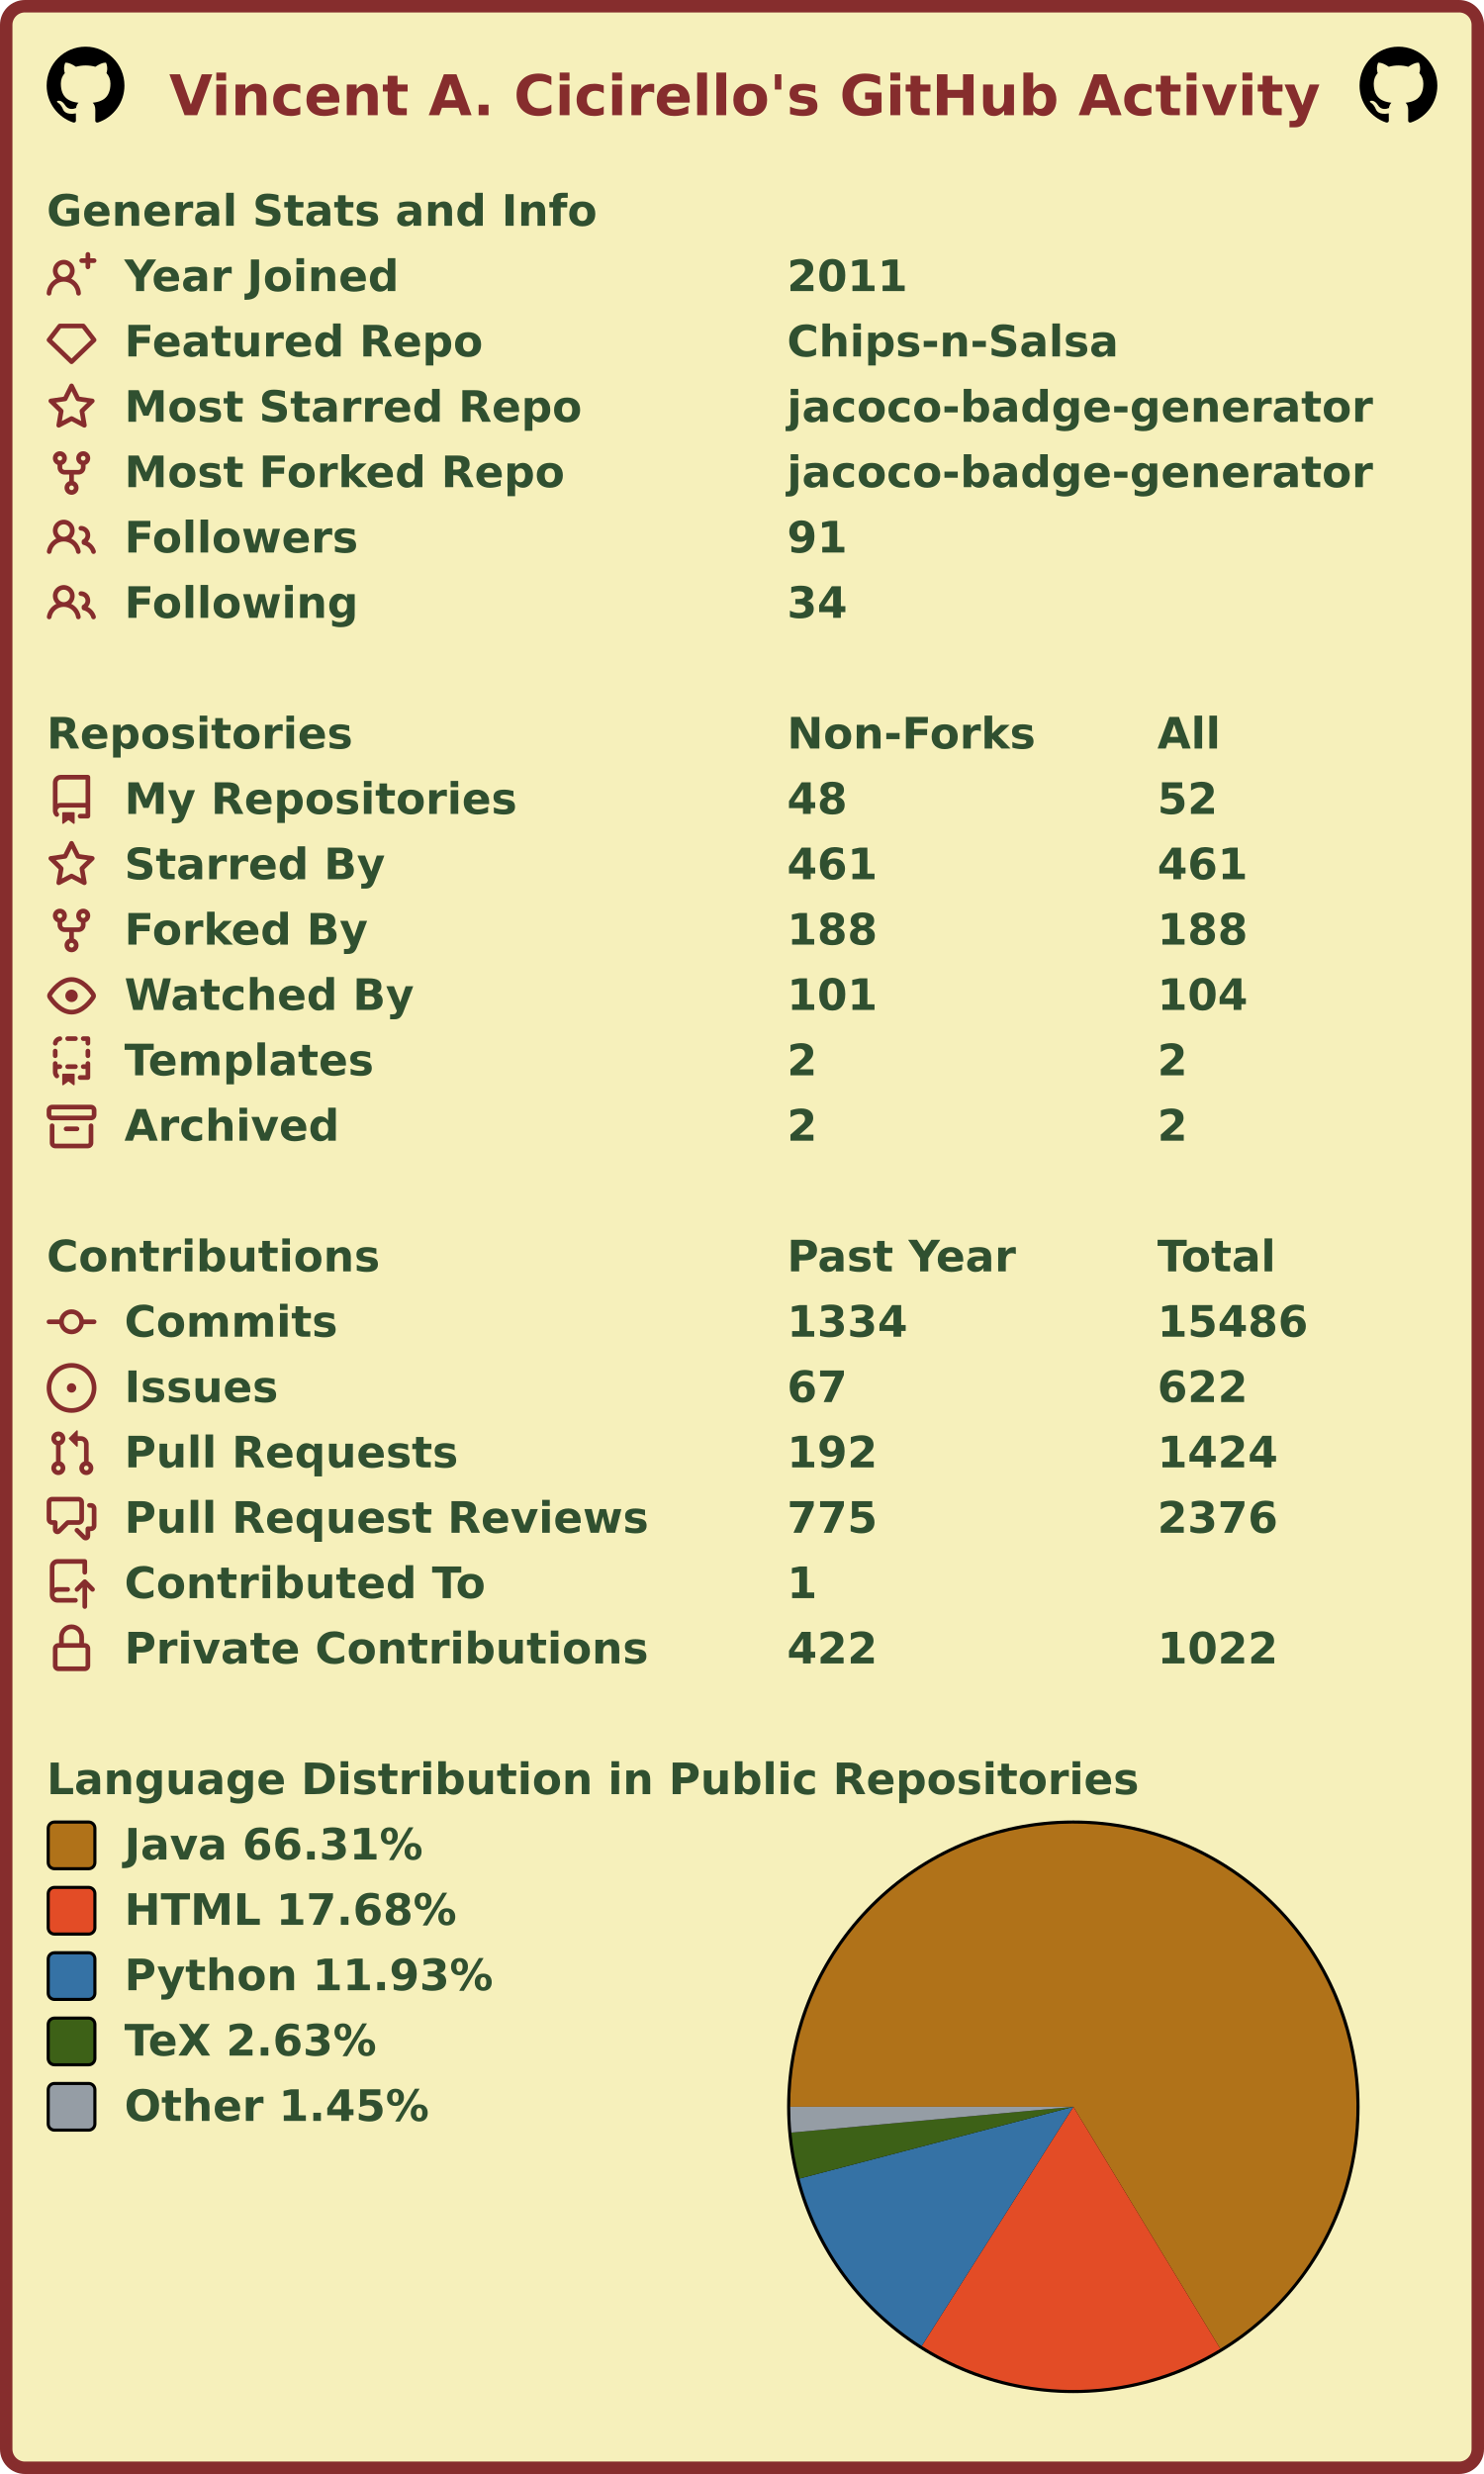
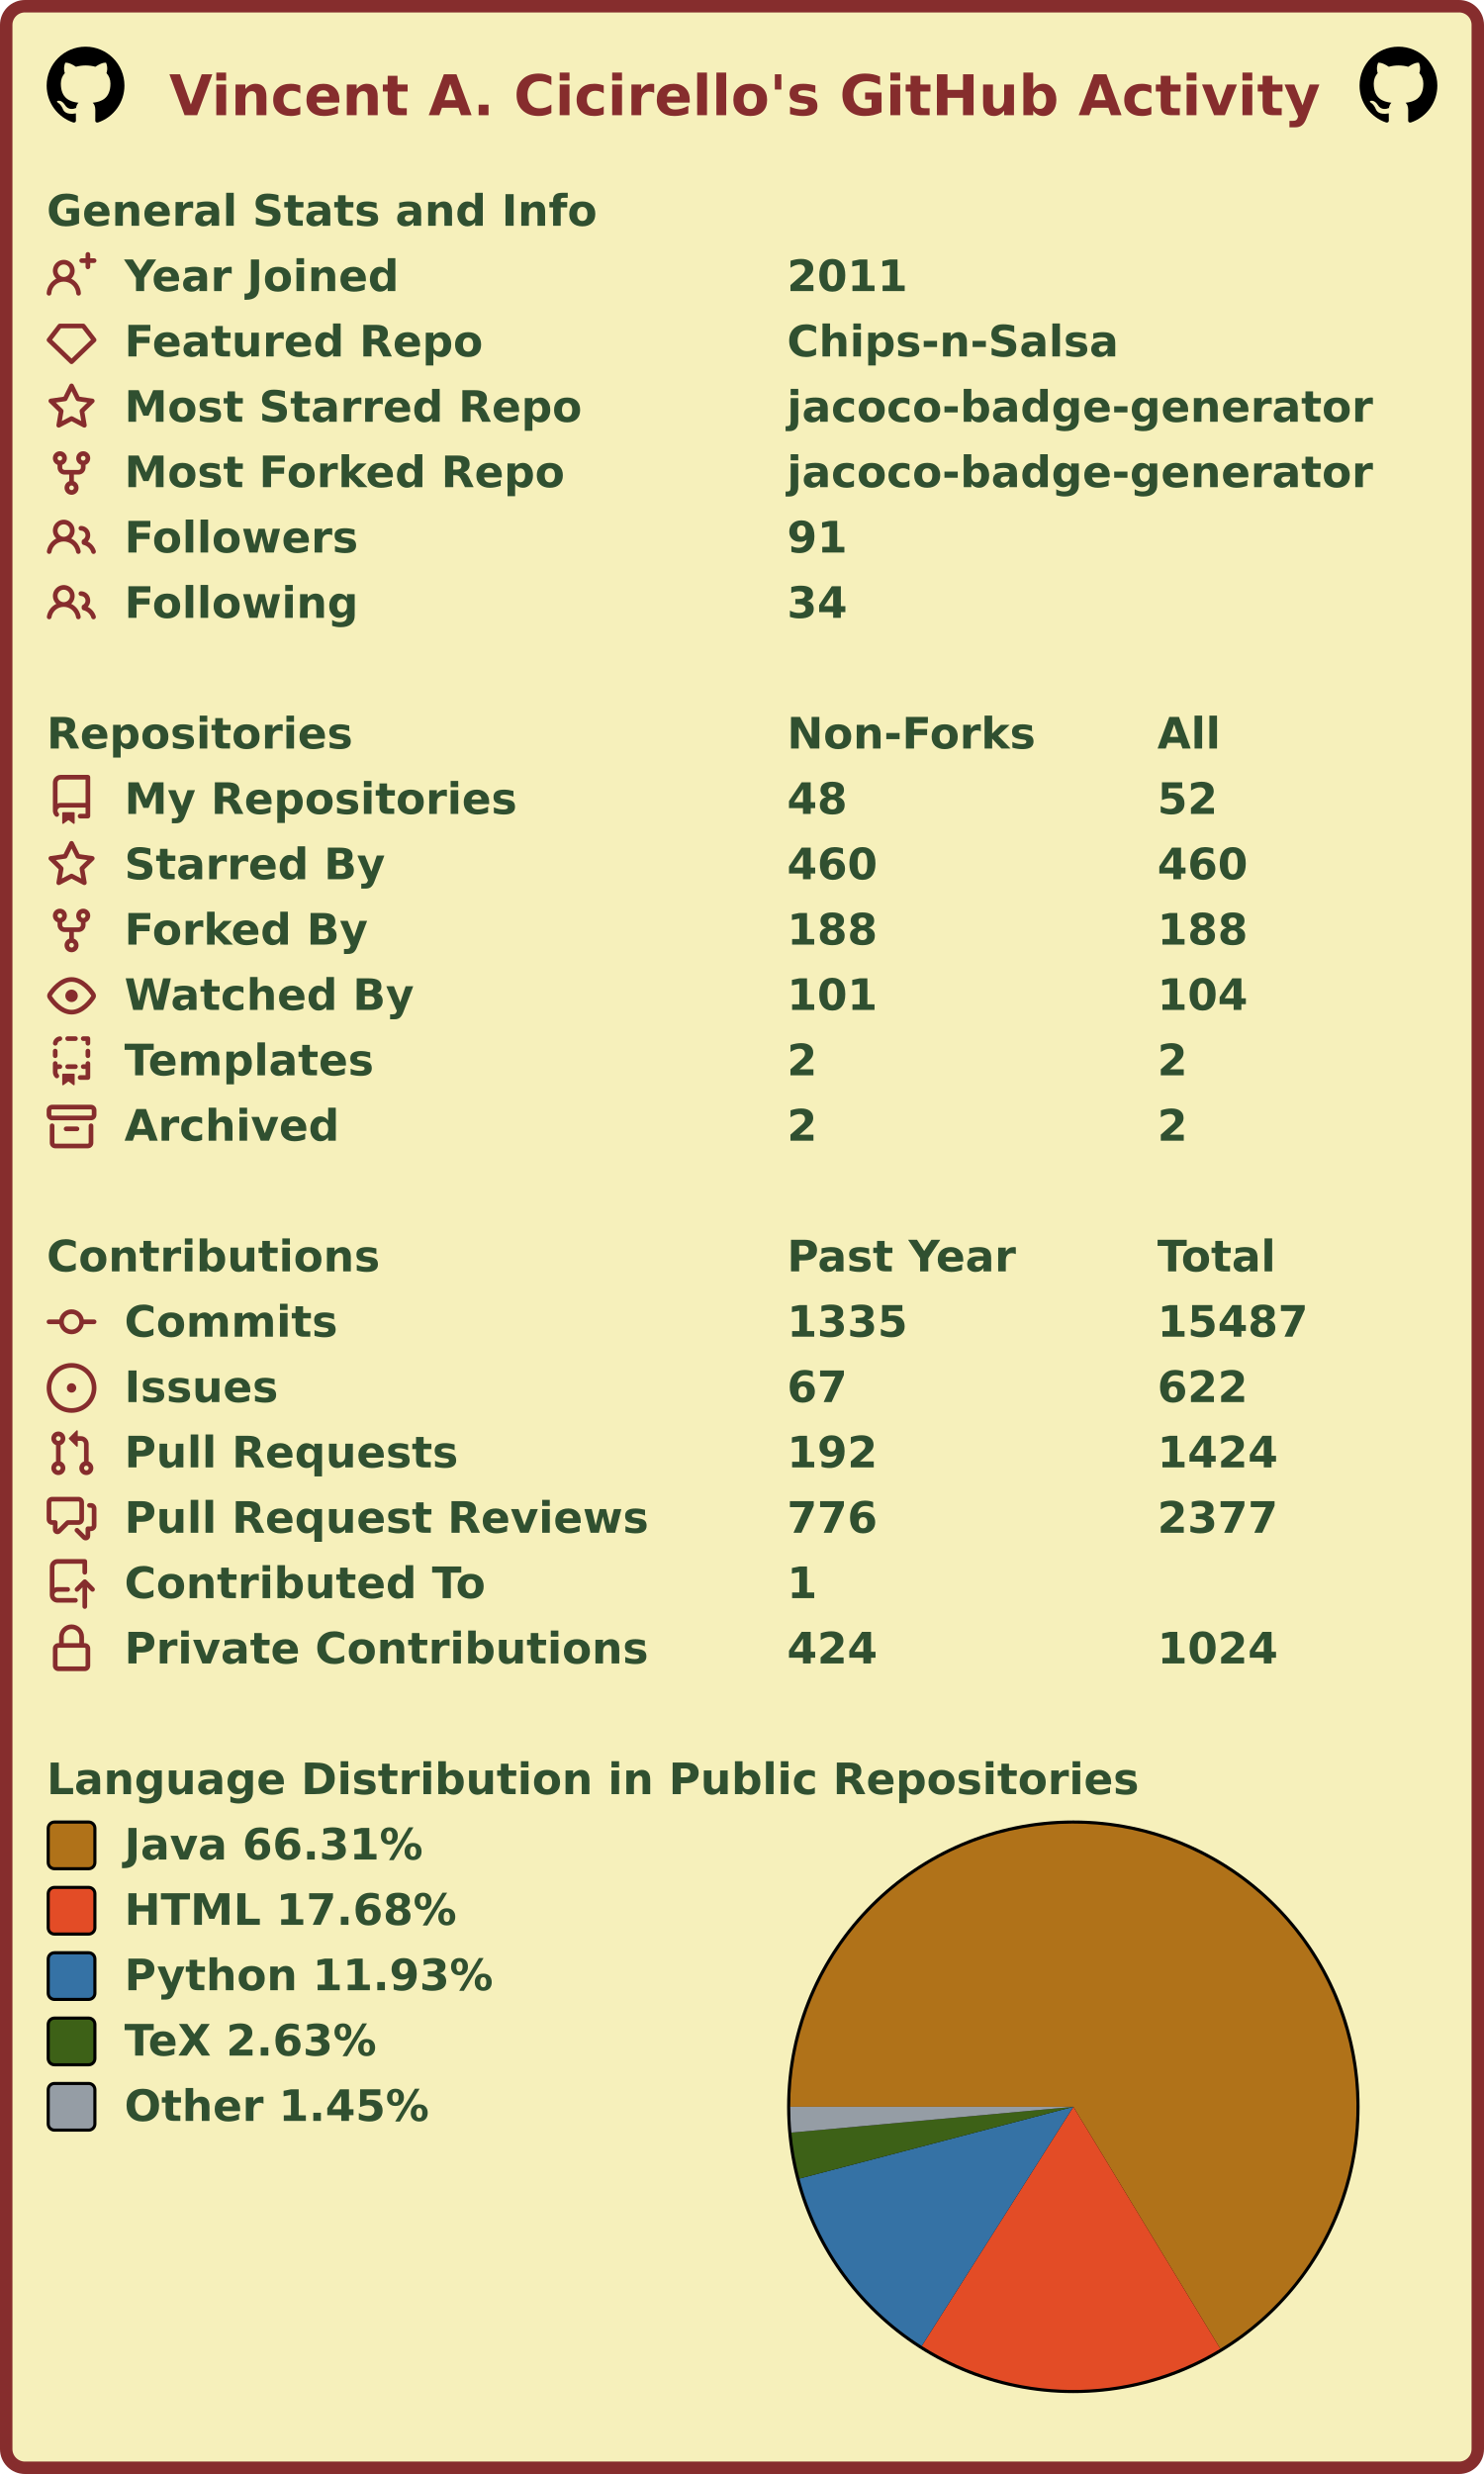
<svg xmlns="http://www.w3.org/2000/svg" width="477" height="795" viewBox="0 0 477 795" lang="en" xml:lang="en">
  <rect x="2" y="2" stroke-width="4" rx="6" width="473" height="791" stroke="#862d2d" fill="#f6f0bb" />
  <g font-weight="600" font-size="110pt" font-family="Verdana,Geneva,DejaVu Sans,sans-serif" text-rendering="geometricPrecision">
    <text x="442" y="301" lengthAdjust="spacingAndGlyphs" textLength="2985" transform="scale(0.123)" fill="#862d2d">Vincent A. Cicirello's GitHub Activity</text>
    <svg x="15" y="15" width="25" height="25" viewBox="0 0 16 16">
      <path fill="#000000" fill-rule="evenodd" d="M8 0C3.58 0 0 3.58 0 8c0 3.54 2.29 6.53 5.47 7.59.4.07.55-.17.55-.38 0-.19-.01-.82-.01-1.49-2.01.37-2.53-.49-2.69-.94-.09-.23-.48-.94-.82-1.13-.28-.15-.68-.52-.01-.53.63-.01 1.08.58 1.23.82.72 1.21 1.87.87 2.33.66.07-.52.28-.87.51-1.07-1.78-.2-3.64-.89-3.64-3.95 0-.87.31-1.59.82-2.15-.08-.2-.36-1.02.08-2.12 0 0 .67-.21 2.2.82.64-.18 1.32-.27 2-.27.68 0 1.36.09 2 .27 1.53-1.04 2.2-.82 2.2-.82.44 1.1.16 1.92.08 2.12.51.56.82 1.27.82 2.15 0 3.07-1.87 3.75-3.65 3.95.29.25.54.73.54 1.48 0 1.07-.01 1.93-.01 2.2 0 .21.15.46.55.38A8.013 8.013 0 0016 8c0-4.42-3.58-8-8-8z" />
    </svg>
    <svg x="437" y="15" width="25" height="25" viewBox="0 0 16 16">
      <path fill="#000000" fill-rule="evenodd" d="M8 0C3.58 0 0 3.58 0 8c0 3.54 2.29 6.53 5.47 7.59.4.07.55-.17.55-.38 0-.19-.01-.82-.01-1.49-2.01.37-2.53-.49-2.69-.94-.09-.23-.48-.94-.82-1.13-.28-.15-.68-.52-.01-.53.63-.01 1.08.58 1.23.82.72 1.21 1.87.87 2.33.66.07-.52.28-.87.51-1.07-1.78-.2-3.64-.89-3.64-3.95 0-.87.31-1.59.82-2.15-.08-.2-.36-1.02.08-2.12 0 0 .67-.21 2.2.82.64-.18 1.32-.27 2-.27.68 0 1.36.09 2 .27 1.53-1.04 2.2-.82 2.2-.82.44 1.1.16 1.92.08 2.12.51.56.82 1.27.82 2.15 0 3.07-1.87 3.75-3.65 3.95.29.25.54.73.54 1.48 0 1.07-.01 1.93-.01 2.2 0 .21.15.46.55.38A8.013 8.013 0 0016 8c0-4.42-3.58-8-8-8z" />
    </svg>
    <g transform="translate(0, 60)" fill="#305030">
      <g transform="translate(15, 0)">
        <g transform="scale(0.095)">
          <text x="0" y="132" textLength="1851" lengthAdjust="spacingAndGlyphs">General Stats and Info</text>
        </g>
      </g>
      <g transform="translate(15, 21)">
        <path fill="#862d2d" fill-rule="evenodd" d="M13.25 0a.75.75 0 01.75.75V2h1.25a.75.75 0 010 1.5H14v1.25a.75.75 0 01-1.5 0V3.5h-1.25a.75.75 0 010-1.5h1.25V.75a.75.75 0 01.75-.75zM5.5 4a2 2 0 100 4 2 2 0 000-4zm2.4 4.548a3.5 3.5 0 10-4.799 0 5.527 5.527 0 00-3.1 4.66.75.75 0 101.498.085A4.01 4.01 0 015.5 9.5a4.01 4.01 0 014.001 3.793.75.75 0 101.498-.086 5.527 5.527 0 00-3.1-4.659z" />
        <g transform="scale(0.095)">
          <text lengthAdjust="spacingAndGlyphs" textLength="932" x="263" y="132">Year Joined</text>
          <text lengthAdjust="spacingAndGlyphs" textLength="420" x="2505" y="132">2011</text>
        </g>
      </g>
      <g transform="translate(15, 42)">
        <path fill="#862d2d" fill-rule="evenodd" d="M3.637 2.291A.75.75 0 014.23 2h7.54a.75.75 0 01.593.291l3.48 4.5a.75.75 0 01-.072.999l-7.25 7a.75.75 0 01-1.042 0l-7.25-7a.75.75 0 01-.072-.999l3.48-4.5zM4.598 3.5L1.754 7.177 8 13.207l6.246-6.03L11.402 3.5H4.598z" />
        <g transform="scale(0.095)">
          <text lengthAdjust="spacingAndGlyphs" textLength="1215" x="263" y="132">Featured Repo</text>
          <text lengthAdjust="spacingAndGlyphs" textLength="1120" x="2505" y="132">Chips-n-Salsa</text>
        </g>
      </g>
      <g transform="translate(15, 63)">
        <path fill="#862d2d" fill-rule="evenodd" d="M8 .25a.75.75 0 01.673.418l1.882 3.815 4.21.612a.75.75 0 01.416 1.279l-3.046 2.97.719 4.192a.75.75 0 01-1.088.791L8 12.347l-3.766 1.98a.75.75 0 01-1.088-.79l.72-4.194L.818 6.374a.75.75 0 01.416-1.28l4.21-.611L7.327.668A.75.75 0 018 .25zm0 2.445L6.615 5.5a.75.75 0 01-.564.41l-3.097.45 2.24 2.184a.75.75 0 01.216.664l-.528 3.084 2.769-1.456a.75.75 0 01.698 0l2.77 1.456-.53-3.084a.75.75 0 01.216-.664l2.24-2.183-3.096-.45a.75.75 0 01-.564-.41L8 2.694v.001z" />
        <g transform="scale(0.095)">
          <text lengthAdjust="spacingAndGlyphs" textLength="1532" x="263" y="132">Most Starred Repo</text>
          <text lengthAdjust="spacingAndGlyphs" textLength="1986" x="2505" y="132">jacoco-badge-generator</text>
        </g>
      </g>
      <g transform="translate(15, 84)">
        <path fill="#862d2d" fill-rule="evenodd" d="M5 3.25a.75.75 0 11-1.5 0 .75.75 0 011.5 0zm0 2.122a2.25 2.25 0 10-1.5 0v.878A2.25 2.25 0 005.75 8.5h1.5v2.128a2.251 2.251 0 101.5 0V8.5h1.5a2.25 2.25 0 002.25-2.25v-.878a2.25 2.25 0 10-1.5 0v.878a.75.75 0 01-.75.75h-4.5A.75.75 0 015 6.25v-.878zm3.75 7.378a.75.75 0 11-1.5 0 .75.75 0 011.5 0zm3-8.75a.75.75 0 100-1.5.75.75 0 000 1.5z" />
        <g transform="scale(0.095)">
          <text lengthAdjust="spacingAndGlyphs" textLength="1485" x="263" y="132">Most Forked Repo</text>
          <text lengthAdjust="spacingAndGlyphs" textLength="1986" x="2505" y="132">jacoco-badge-generator</text>
        </g>
      </g>
      <g transform="translate(15, 105)">
        <path fill="#862d2d" fill-rule="evenodd" d="M5.5 3.5a2 2 0 100 4 2 2 0 000-4zM2 5.5a3.5 3.5 0 115.898 2.549 5.507 5.507 0 013.034 4.084.75.75 0 11-1.482.235 4.001 4.001 0 00-7.9 0 .75.75 0 01-1.482-.236A5.507 5.507 0 013.102 8.05 3.49 3.49 0 012 5.5zM11 4a.75.75 0 100 1.5 1.5 1.5 0 01.666 2.844.75.75 0 00-.416.672v.352a.75.75 0 00.574.73c1.2.289 2.162 1.2 2.522 2.372a.75.75 0 101.434-.44 5.01 5.01 0 00-2.56-3.012A3 3 0 0011 4z" />
        <g transform="scale(0.095)">
          <text lengthAdjust="spacingAndGlyphs" textLength="778" x="263" y="132">Followers</text>
          <text lengthAdjust="spacingAndGlyphs" textLength="210" x="2505" y="132">91</text>
        </g>
      </g>
      <g transform="translate(15, 126)">
        <path fill="#862d2d" fill-rule="evenodd" d="M5.5 3.5a2 2 0 100 4 2 2 0 000-4zM2 5.5a3.5 3.5 0 115.898 2.549 5.507 5.507 0 013.034 4.084.75.75 0 11-1.482.235 4.001 4.001 0 00-7.9 0 .75.75 0 01-1.482-.236A5.507 5.507 0 013.102 8.05 3.49 3.49 0 012 5.5zM11 4a.75.75 0 100 1.5 1.5 1.5 0 01.666 2.844.75.75 0 00-.416.672v.352a.75.75 0 00.574.73c1.2.289 2.162 1.2 2.522 2.372a.75.75 0 101.434-.44 5.01 5.01 0 00-2.56-3.012A3 3 0 0011 4z" />
        <g transform="scale(0.095)">
          <text lengthAdjust="spacingAndGlyphs" textLength="780" x="263" y="132">Following</text>
          <text lengthAdjust="spacingAndGlyphs" textLength="210" x="2505" y="132">34</text>
        </g>
      </g>
    </g>
    <g transform="translate(0, 228)" fill="#305030">
      <g transform="translate(15, 0)">
        <g transform="scale(0.095)">
          <text x="0" y="132" textLength="1020" lengthAdjust="spacingAndGlyphs">Repositories</text>
          <text x="2505" y="132" textLength="832" lengthAdjust="spacingAndGlyphs">Non-Forks</text>
          <text x="3758" y="132" textLength="206" lengthAdjust="spacingAndGlyphs">All</text>
        </g>
      </g>
      <g transform="translate(15, 21)">
        <path fill="#862d2d" fill-rule="evenodd" d="M2 2.5A2.5 2.5 0 014.5 0h8.75a.75.75 0 01.75.75v12.5a.75.75 0 01-.75.75h-2.5a.75.75 0 110-1.5h1.75v-2h-8a1 1 0 00-.714 1.7.75.75 0 01-1.072 1.05A2.495 2.495 0 012 11.5v-9zm10.5-1V9h-8c-.356 0-.694.074-1 .208V2.5a1 1 0 011-1h8zM5 12.25v3.25a.25.25 0 00.4.2l1.45-1.087a.25.25 0 01.3 0L8.6 15.7a.25.25 0 00.4-.2v-3.25a.25.25 0 00-.25-.25h-3.5a.25.25 0 00-.25.25z" />
        <g transform="scale(0.095)">
          <text lengthAdjust="spacingAndGlyphs" textLength="1312" x="263" y="132">My Repositories</text>
          <text lengthAdjust="spacingAndGlyphs" textLength="210" x="2505" y="132">48</text>
          <text lengthAdjust="spacingAndGlyphs" textLength="210" x="3758" y="132">52</text>
        </g>
      </g>
      <g transform="translate(15, 42)">
        <path fill="#862d2d" fill-rule="evenodd" d="M8 .25a.75.75 0 01.673.418l1.882 3.815 4.21.612a.75.75 0 01.416 1.279l-3.046 2.97.719 4.192a.75.75 0 01-1.088.791L8 12.347l-3.766 1.98a.75.75 0 01-1.088-.79l.72-4.194L.818 6.374a.75.75 0 01.416-1.28l4.21-.611L7.327.668A.75.75 0 018 .25zm0 2.445L6.615 5.5a.75.75 0 01-.564.41l-3.097.45 2.24 2.184a.75.75 0 01.216.664l-.528 3.084 2.769-1.456a.75.75 0 01.698 0l2.77 1.456-.53-3.084a.75.75 0 01.216-.664l2.24-2.183-3.096-.45a.75.75 0 01-.564-.41L8 2.694v.001z" />
        <g transform="scale(0.095)">
          <text lengthAdjust="spacingAndGlyphs" textLength="874" x="263" y="132">Starred By</text>
-           <text lengthAdjust="spacingAndGlyphs" textLength="315" x="2505" y="132">461</text>
-           <text lengthAdjust="spacingAndGlyphs" textLength="315" x="3758" y="132">461</text>
+           <text lengthAdjust="spacingAndGlyphs" textLength="315" x="2505" y="132">460</text>
+           <text lengthAdjust="spacingAndGlyphs" textLength="315" x="3758" y="132">460</text>
        </g>
      </g>
      <g transform="translate(15, 63)">
        <path fill="#862d2d" fill-rule="evenodd" d="M5 3.25a.75.75 0 11-1.5 0 .75.75 0 011.5 0zm0 2.122a2.25 2.25 0 10-1.5 0v.878A2.25 2.25 0 005.75 8.5h1.5v2.128a2.251 2.251 0 101.5 0V8.5h1.5a2.25 2.25 0 002.25-2.25v-.878a2.25 2.25 0 10-1.5 0v.878a.75.75 0 01-.75.75h-4.5A.75.75 0 015 6.25v-.878zm3.75 7.378a.75.75 0 11-1.5 0 .75.75 0 011.5 0zm3-8.75a.75.75 0 100-1.5.75.75 0 000 1.5z" />
        <g transform="scale(0.095)">
          <text lengthAdjust="spacingAndGlyphs" textLength="828" x="263" y="132">Forked By</text>
          <text lengthAdjust="spacingAndGlyphs" textLength="315" x="2505" y="132">188</text>
          <text lengthAdjust="spacingAndGlyphs" textLength="315" x="3758" y="132">188</text>
        </g>
      </g>
      <g transform="translate(15, 84)">
        <path fill="#862d2d" fill-rule="evenodd" d="M1.679 7.932c.412-.621 1.242-1.75 2.366-2.717C5.175 4.242 6.527 3.5 8 3.5c1.473 0 2.824.742 3.955 1.715 1.124.967 1.954 2.096 2.366 2.717a.119.119 0 010 .136c-.412.621-1.242 1.75-2.366 2.717C10.825 11.758 9.473 12.5 8 12.5c-1.473 0-2.824-.742-3.955-1.715C2.92 9.818 2.09 8.69 1.679 8.068a.119.119 0 010-.136zM8 2c-1.981 0-3.67.992-4.933 2.078C1.797 5.169.88 6.423.43 7.1a1.619 1.619 0 000 1.798c.45.678 1.367 1.932 2.637 3.024C4.329 13.008 6.019 14 8 14c1.981 0 3.67-.992 4.933-2.078 1.27-1.091 2.187-2.345 2.637-3.023a1.619 1.619 0 000-1.798c-.45-.678-1.367-1.932-2.637-3.023C11.671 2.992 9.981 2 8 2zm0 8a2 2 0 100-4 2 2 0 000 4z" />
        <g transform="scale(0.095)">
          <text lengthAdjust="spacingAndGlyphs" textLength="993" x="263" y="132">Watched By</text>
          <text lengthAdjust="spacingAndGlyphs" textLength="315" x="2505" y="132">101</text>
          <text lengthAdjust="spacingAndGlyphs" textLength="315" x="3758" y="132">104</text>
        </g>
      </g>
      <g transform="translate(15, 105)">
        <path fill="#862d2d" fill-rule="evenodd" d="M6 .75A.75.75 0 016.75 0h2.5a.75.75 0 010 1.5h-2.5A.75.75 0 016 .75zm5 0a.75.75 0 01.75-.75h1.5a.75.75 0 01.75.75v1.5a.75.75 0 01-1.5 0V1.5h-.75A.75.75 0 0111 .75zM4.992.662a.75.75 0 01-.636.848c-.436.063-.783.41-.846.846a.75.75 0 01-1.485-.212A2.501 2.501 0 014.144.025a.75.75 0 01.848.637zM2.75 4a.75.75 0 01.75.75v1.5a.75.75 0 01-1.5 0v-1.5A.75.75 0 012.75 4zm10.5 0a.75.75 0 01.75.75v1.5a.75.75 0 01-1.5 0v-1.5a.75.75 0 01.75-.75zM2.75 8a.75.75 0 01.75.75v.268A1.72 1.72 0 013.75 9h.5a.75.75 0 010 1.5h-.5a.25.25 0 00-.25.25v.75c0 .28.114.532.3.714a.75.75 0 01-1.05 1.072A2.495 2.495 0 012 11.5V8.75A.75.75 0 012.75 8zm10.5 0a.75.75 0 01.75.75v4.5a.75.75 0 01-.75.75h-2.5a.75.75 0 010-1.5h1.75v-2h-.75a.75.75 0 010-1.5h.75v-.25a.75.75 0 01.75-.75zM6 9.75A.75.75 0 016.75 9h2.5a.75.75 0 010 1.5h-2.5A.75.75 0 016 9.75zm-1 2.5v3.25a.25.25 0 00.4.2l1.45-1.087a.25.25 0 01.3 0L8.6 15.7a.25.25 0 00.4-.2v-3.25a.25.25 0 00-.25-.25h-3.5a.25.25 0 00-.25.25z" />
        <g transform="scale(0.095)">
          <text lengthAdjust="spacingAndGlyphs" textLength="868" x="263" y="132">Templates</text>
          <text lengthAdjust="spacingAndGlyphs" textLength="105" x="2505" y="132">2</text>
          <text lengthAdjust="spacingAndGlyphs" textLength="105" x="3758" y="132">2</text>
        </g>
      </g>
      <g transform="translate(15, 126)">
        <path fill="#862d2d" fill-rule="evenodd" d="M1.75 2.5a.25.25 0 00-.25.25v1.5c0 .138.112.25.25.25h12.5a.25.25 0 00.25-.25v-1.5a.25.25 0 00-.25-.25H1.75zM0 2.75C0 1.784.784 1 1.75 1h12.5c.966 0 1.75.784 1.75 1.75v1.5A1.75 1.75 0 0114.25 6H1.75A1.75 1.75 0 010 4.25v-1.5zM1.75 7a.75.75 0 01.75.75v5.5c0 .138.112.25.25.25h10.5a.25.25 0 00.25-.25v-5.5a.75.75 0 111.5 0v5.5A1.75 1.75 0 0113.25 15H2.75A1.75 1.75 0 011 13.25v-5.5A.75.75 0 011.75 7zm4.5 1a.75.75 0 000 1.5h3.5a.75.75 0 100-1.5h-3.5z" />
        <g transform="scale(0.095)">
          <text lengthAdjust="spacingAndGlyphs" textLength="726" x="263" y="132">Archived</text>
          <text lengthAdjust="spacingAndGlyphs" textLength="105" x="2505" y="132">2</text>
          <text lengthAdjust="spacingAndGlyphs" textLength="105" x="3758" y="132">2</text>
        </g>
      </g>
    </g>
    <g transform="translate(0, 396)" fill="#305030">
      <g transform="translate(15, 0)">
        <g transform="scale(0.095)">
          <text x="0" y="132" textLength="1112" lengthAdjust="spacingAndGlyphs">Contributions</text>
          <text x="2505" y="132" textLength="774" lengthAdjust="spacingAndGlyphs">Past Year</text>
          <text x="3758" y="132" textLength="414" lengthAdjust="spacingAndGlyphs">Total</text>
        </g>
      </g>
      <g transform="translate(15, 21)">
        <path fill="#862d2d" fill-rule="evenodd" d="M10.5 7.75a2.5 2.5 0 11-5 0 2.5 2.5 0 015 0zm1.43.75a4.002 4.002 0 01-7.86 0H.75a.75.75 0 110-1.5h3.32a4.001 4.001 0 017.86 0h3.32a.75.75 0 110 1.5h-3.32z" />
        <g transform="scale(0.095)">
          <text lengthAdjust="spacingAndGlyphs" textLength="734" x="263" y="132">Commits</text>
-           <text lengthAdjust="spacingAndGlyphs" textLength="420" x="2505" y="132">1334</text>
-           <text lengthAdjust="spacingAndGlyphs" textLength="525" x="3758" y="132">15486</text>
+           <text lengthAdjust="spacingAndGlyphs" textLength="420" x="2505" y="132">1335</text>
+           <text lengthAdjust="spacingAndGlyphs" textLength="525" x="3758" y="132">15487</text>
        </g>
      </g>
      <g transform="translate(15, 42)">
        <path fill="#862d2d" d="M8 9.5a1.5 1.5 0 100-3 1.5 1.5 0 000 3z" />
        <path fill="#862d2d" fill-rule="evenodd" d="M8 0a8 8 0 100 16A8 8 0 008 0zM1.5 8a6.5 6.5 0 1113 0 6.5 6.5 0 01-13 0z" />
        <g transform="scale(0.095)">
          <text lengthAdjust="spacingAndGlyphs" textLength="512" x="263" y="132">Issues</text>
          <text lengthAdjust="spacingAndGlyphs" textLength="210" x="2505" y="132">67</text>
          <text lengthAdjust="spacingAndGlyphs" textLength="315" x="3758" y="132">622</text>
        </g>
      </g>
      <g transform="translate(15, 63)">
        <path fill="#862d2d" fill-rule="evenodd" d="M7.177 3.073L9.573.677A.25.25 0 0110 .854v4.792a.25.25 0 01-.427.177L7.177 3.427a.25.25 0 010-.354zM3.75 2.5a.75.75 0 100 1.5.75.75 0 000-1.5zm-2.25.75a2.25 2.25 0 113 2.122v5.256a2.251 2.251 0 11-1.5 0V5.372A2.25 2.25 0 011.5 3.25zM11 2.5h-1V4h1a1 1 0 011 1v5.628a2.251 2.251 0 101.5 0V5A2.5 2.5 0 0011 2.5zm1 10.25a.75.75 0 111.5 0 .75.75 0 01-1.5 0zM3.75 12a.75.75 0 100 1.5.75.75 0 000-1.5z" />
        <g transform="scale(0.095)">
          <text lengthAdjust="spacingAndGlyphs" textLength="1113" x="263" y="132">Pull Requests</text>
          <text lengthAdjust="spacingAndGlyphs" textLength="315" x="2505" y="132">192</text>
          <text lengthAdjust="spacingAndGlyphs" textLength="420" x="3758" y="132">1424</text>
        </g>
      </g>
      <g transform="translate(15, 84)">
        <path fill="#862d2d" fill-rule="evenodd" d="M1.5 2.75a.25.25 0 01.25-.25h8.5a.25.25 0 01.25.25v5.5a.25.25 0 01-.25.25h-3.5a.75.75 0 00-.53.22L3.5 11.44V9.25a.75.75 0 00-.75-.75h-1a.25.25 0 01-.25-.25v-5.5zM1.75 1A1.75 1.75 0 000 2.75v5.5C0 9.216.784 10 1.75 10H2v1.543a1.457 1.457 0 002.487 1.03L7.061 10h3.189A1.75 1.75 0 0012 8.25v-5.5A1.75 1.75 0 0010.25 1h-8.5zM14.5 4.75a.25.25 0 00-.25-.25h-.5a.75.75 0 110-1.5h.5c.966 0 1.75.784 1.75 1.75v5.5A1.75 1.75 0 0114.25 12H14v1.543a1.457 1.457 0 01-2.487 1.03L9.22 12.28a.75.75 0 111.06-1.06l2.22 2.22v-2.19a.75.75 0 01.75-.75h1a.25.25 0 00.25-.25v-5.5z" />
        <g transform="scale(0.095)">
          <text lengthAdjust="spacingAndGlyphs" textLength="1762" x="263" y="132">Pull Request Reviews</text>
-           <text lengthAdjust="spacingAndGlyphs" textLength="315" x="2505" y="132">775</text>
-           <text lengthAdjust="spacingAndGlyphs" textLength="420" x="3758" y="132">2376</text>
+           <text lengthAdjust="spacingAndGlyphs" textLength="315" x="2505" y="132">776</text>
+           <text lengthAdjust="spacingAndGlyphs" textLength="420" x="3758" y="132">2377</text>
        </g>
      </g>
      <g transform="translate(15, 105)">
        <path fill="#862d2d" fill-rule="evenodd" d="M1 2.5A2.5 2.5 0 013.5 0h8.75a.75.75 0 01.75.75v3.5a.75.75 0 01-1.5 0V1.5h-8a1 1 0 00-1 1v6.708A2.492 2.492 0 013.5 9h3.25a.75.75 0 010 1.5H3.5a1 1 0 100 2h5.75a.75.75 0 010 1.5H3.5A2.5 2.5 0 011 11.5v-9zm13.23 7.79a.75.75 0 001.06-1.06l-2.505-2.505a.75.75 0 00-1.06 0L9.22 9.229a.75.75 0 001.06 1.061l1.225-1.224v6.184a.75.75 0 001.5 0V9.066l1.224 1.224z" />
        <g transform="scale(0.095)">
          <text lengthAdjust="spacingAndGlyphs" textLength="1234" x="263" y="132">Contributed To</text>
          <text lengthAdjust="spacingAndGlyphs" textLength="105" x="2505" y="132">1</text>
        </g>
      </g>
      <g transform="translate(15, 126)">
        <path fill="#862d2d" fill-rule="evenodd" d="M4 4v2h-.25A1.75 1.75 0 002 7.75v5.5c0 .966.784 1.75 1.75 1.75h8.5A1.75 1.75 0 0014 13.25v-5.5A1.75 1.75 0 0012.25 6H12V4a4 4 0 10-8 0zm6.5 2V4a2.5 2.5 0 00-5 0v2h5zM12 7.5h.25a.25.25 0 01.25.25v5.5a.25.25 0 01-.25.25h-8.5a.25.25 0 01-.25-.25v-5.5a.25.25 0 01.25-.25H12z" />
        <g transform="scale(0.095)">
          <text lengthAdjust="spacingAndGlyphs" textLength="1742" x="263" y="132">Private Contributions</text>
-           <text lengthAdjust="spacingAndGlyphs" textLength="315" x="2505" y="132">422</text>
-           <text lengthAdjust="spacingAndGlyphs" textLength="420" x="3758" y="132">1022</text>
+           <text lengthAdjust="spacingAndGlyphs" textLength="315" x="2505" y="132">424</text>
+           <text lengthAdjust="spacingAndGlyphs" textLength="420" x="3758" y="132">1024</text>
        </g>
      </g>
    </g>
    <g transform="translate(0, 564)" fill="#305030">
      <g transform="translate(15, 0)">
        <g transform="scale(0.095)">
          <text x="0" y="132" textLength="3652" lengthAdjust="spacingAndGlyphs">Language Distribution in Public Repositories</text>
        </g>
      </g>
      <g transform="translate(253, 21)">
        <circle cx="92" cy="92" r="92" fill="#000000" />
      </g>
      <g transform="translate(254, 22)">
        <g>
          <path fill-rule="evenodd" fill="#b07219" d="M 0.0,91 A 91 91 0 1 1 138.248 168.773 L 91,91 Z" />
          <path fill-rule="evenodd" fill="#e34c26" d="M 138.248,168.773 A 91 91 0 0 1 42.274 167.856 L 91,91 Z" />
          <path fill-rule="evenodd" fill="#3572A5" d="M 42.274,167.856 A 91 91 0 0 1 2.973 114.07 L 91,91 Z" />
          <path fill-rule="evenodd" fill="#3D6117" d="M 2.973,114.07 A 91 91 0 0 1 0.378 99.29 L 91,91 Z" />
          <path fill-rule="evenodd" fill="#959da5" d="M 0.378,99.29 A 91 91 0 0 1 0.0 91 L 91,91 Z" />
          <animateTransform attributeName="transform" attributeType="XML" type="rotate" from="0 91 91" to="360 91 91" dur="10s" repeatCount="indefinite" />
        </g>
      </g>
      <g transform="translate(15, 21)">
        <rect x="0.5" y="0.5" rx="2" width="15" height="15" fill="#b07219" stroke-width="1" stroke="#000000" />
        <text transform="scale(0.095)" x="263" y="132" textLength="1038" lengthAdjust="spacingAndGlyphs">Java 66.31%</text>
      </g>
      <g transform="translate(15, 42)">
        <rect x="0.5" y="0.5" rx="2" width="15" height="15" fill="#e34c26" stroke-width="1" stroke="#000000" />
        <text transform="scale(0.095)" x="263" y="132" textLength="1142" lengthAdjust="spacingAndGlyphs">HTML 17.68%</text>
      </g>
      <g transform="translate(15, 63)">
        <rect x="0.5" y="0.5" rx="2" width="15" height="15" fill="#3572A5" stroke-width="1" stroke="#000000" />
        <text transform="scale(0.095)" x="263" y="132" textLength="1254" lengthAdjust="spacingAndGlyphs">Python 11.93%</text>
      </g>
      <g transform="translate(15, 84)">
        <rect x="0.5" y="0.5" rx="2" width="15" height="15" fill="#3D6117" stroke-width="1" stroke="#000000" />
        <text transform="scale(0.095)" x="263" y="132" textLength="894" lengthAdjust="spacingAndGlyphs">TeX 2.63%</text>
      </g>
      <g transform="translate(15, 105)">
        <rect x="0.5" y="0.5" rx="2" width="15" height="15" fill="#959da5" stroke-width="1" stroke="#000000" />
        <text transform="scale(0.095)" x="263" y="132" textLength="1047" lengthAdjust="spacingAndGlyphs">Other 1.45%</text>
      </g>
    </g>
  </g>
</svg>
